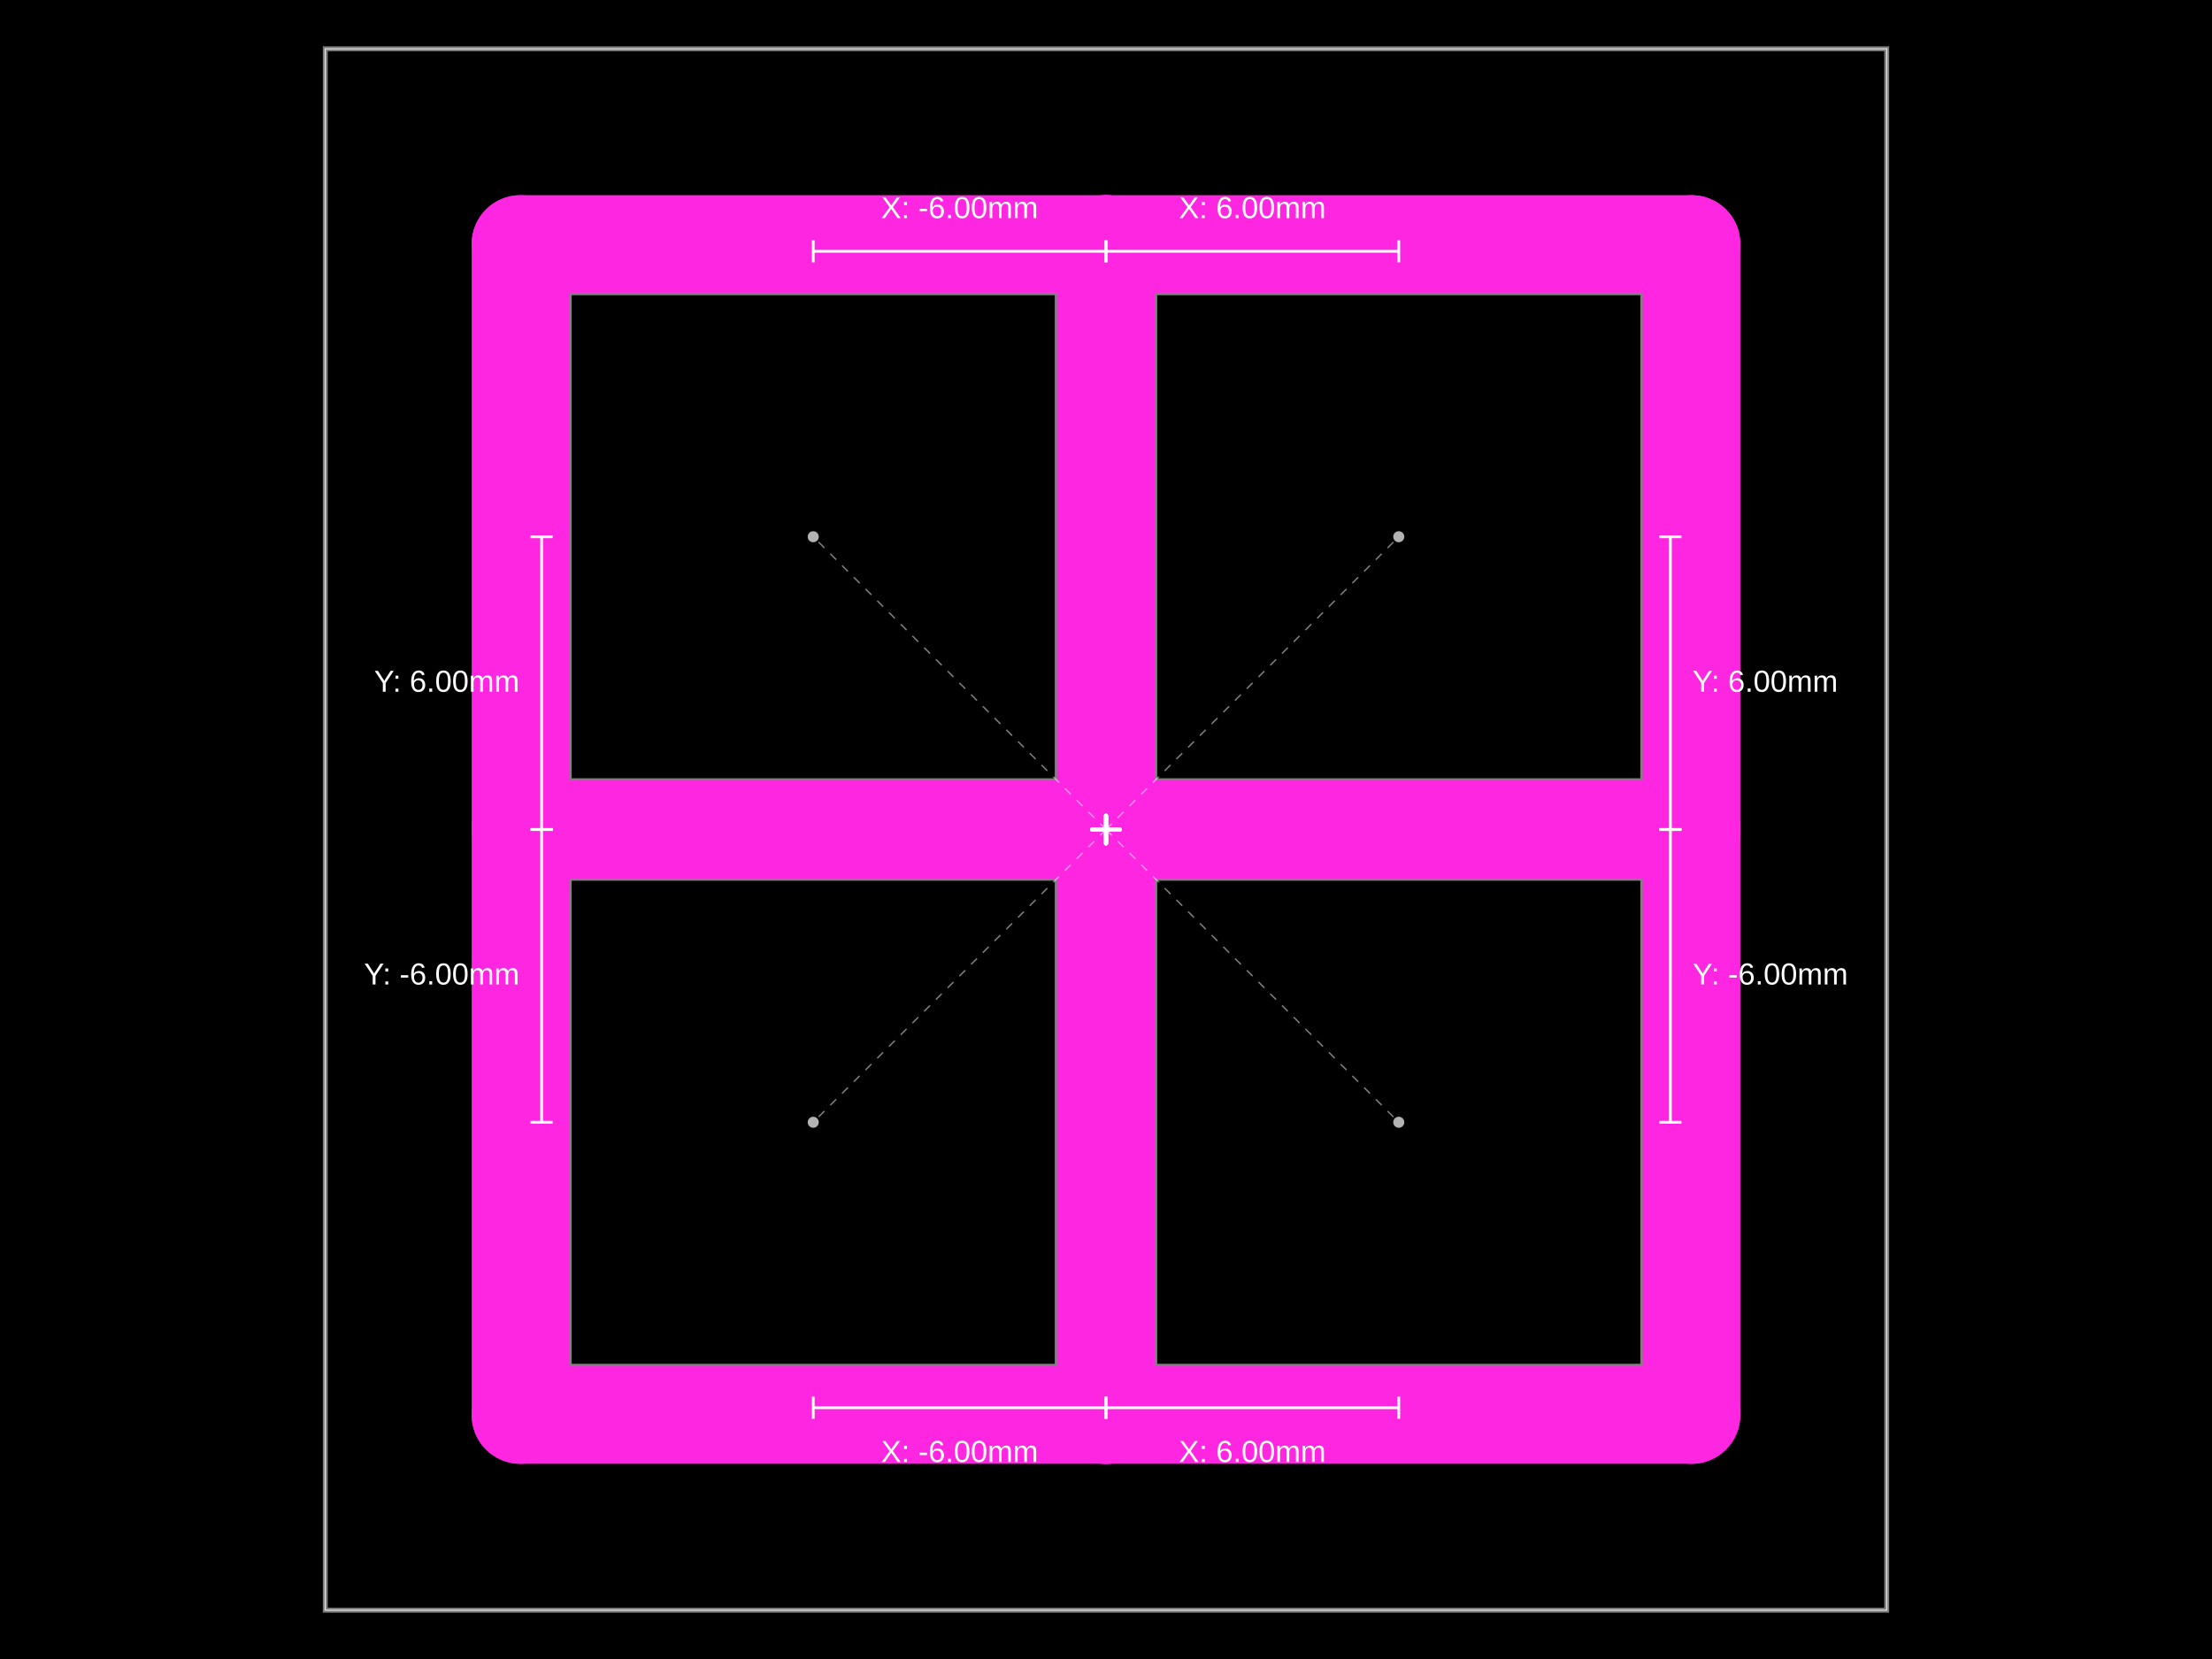
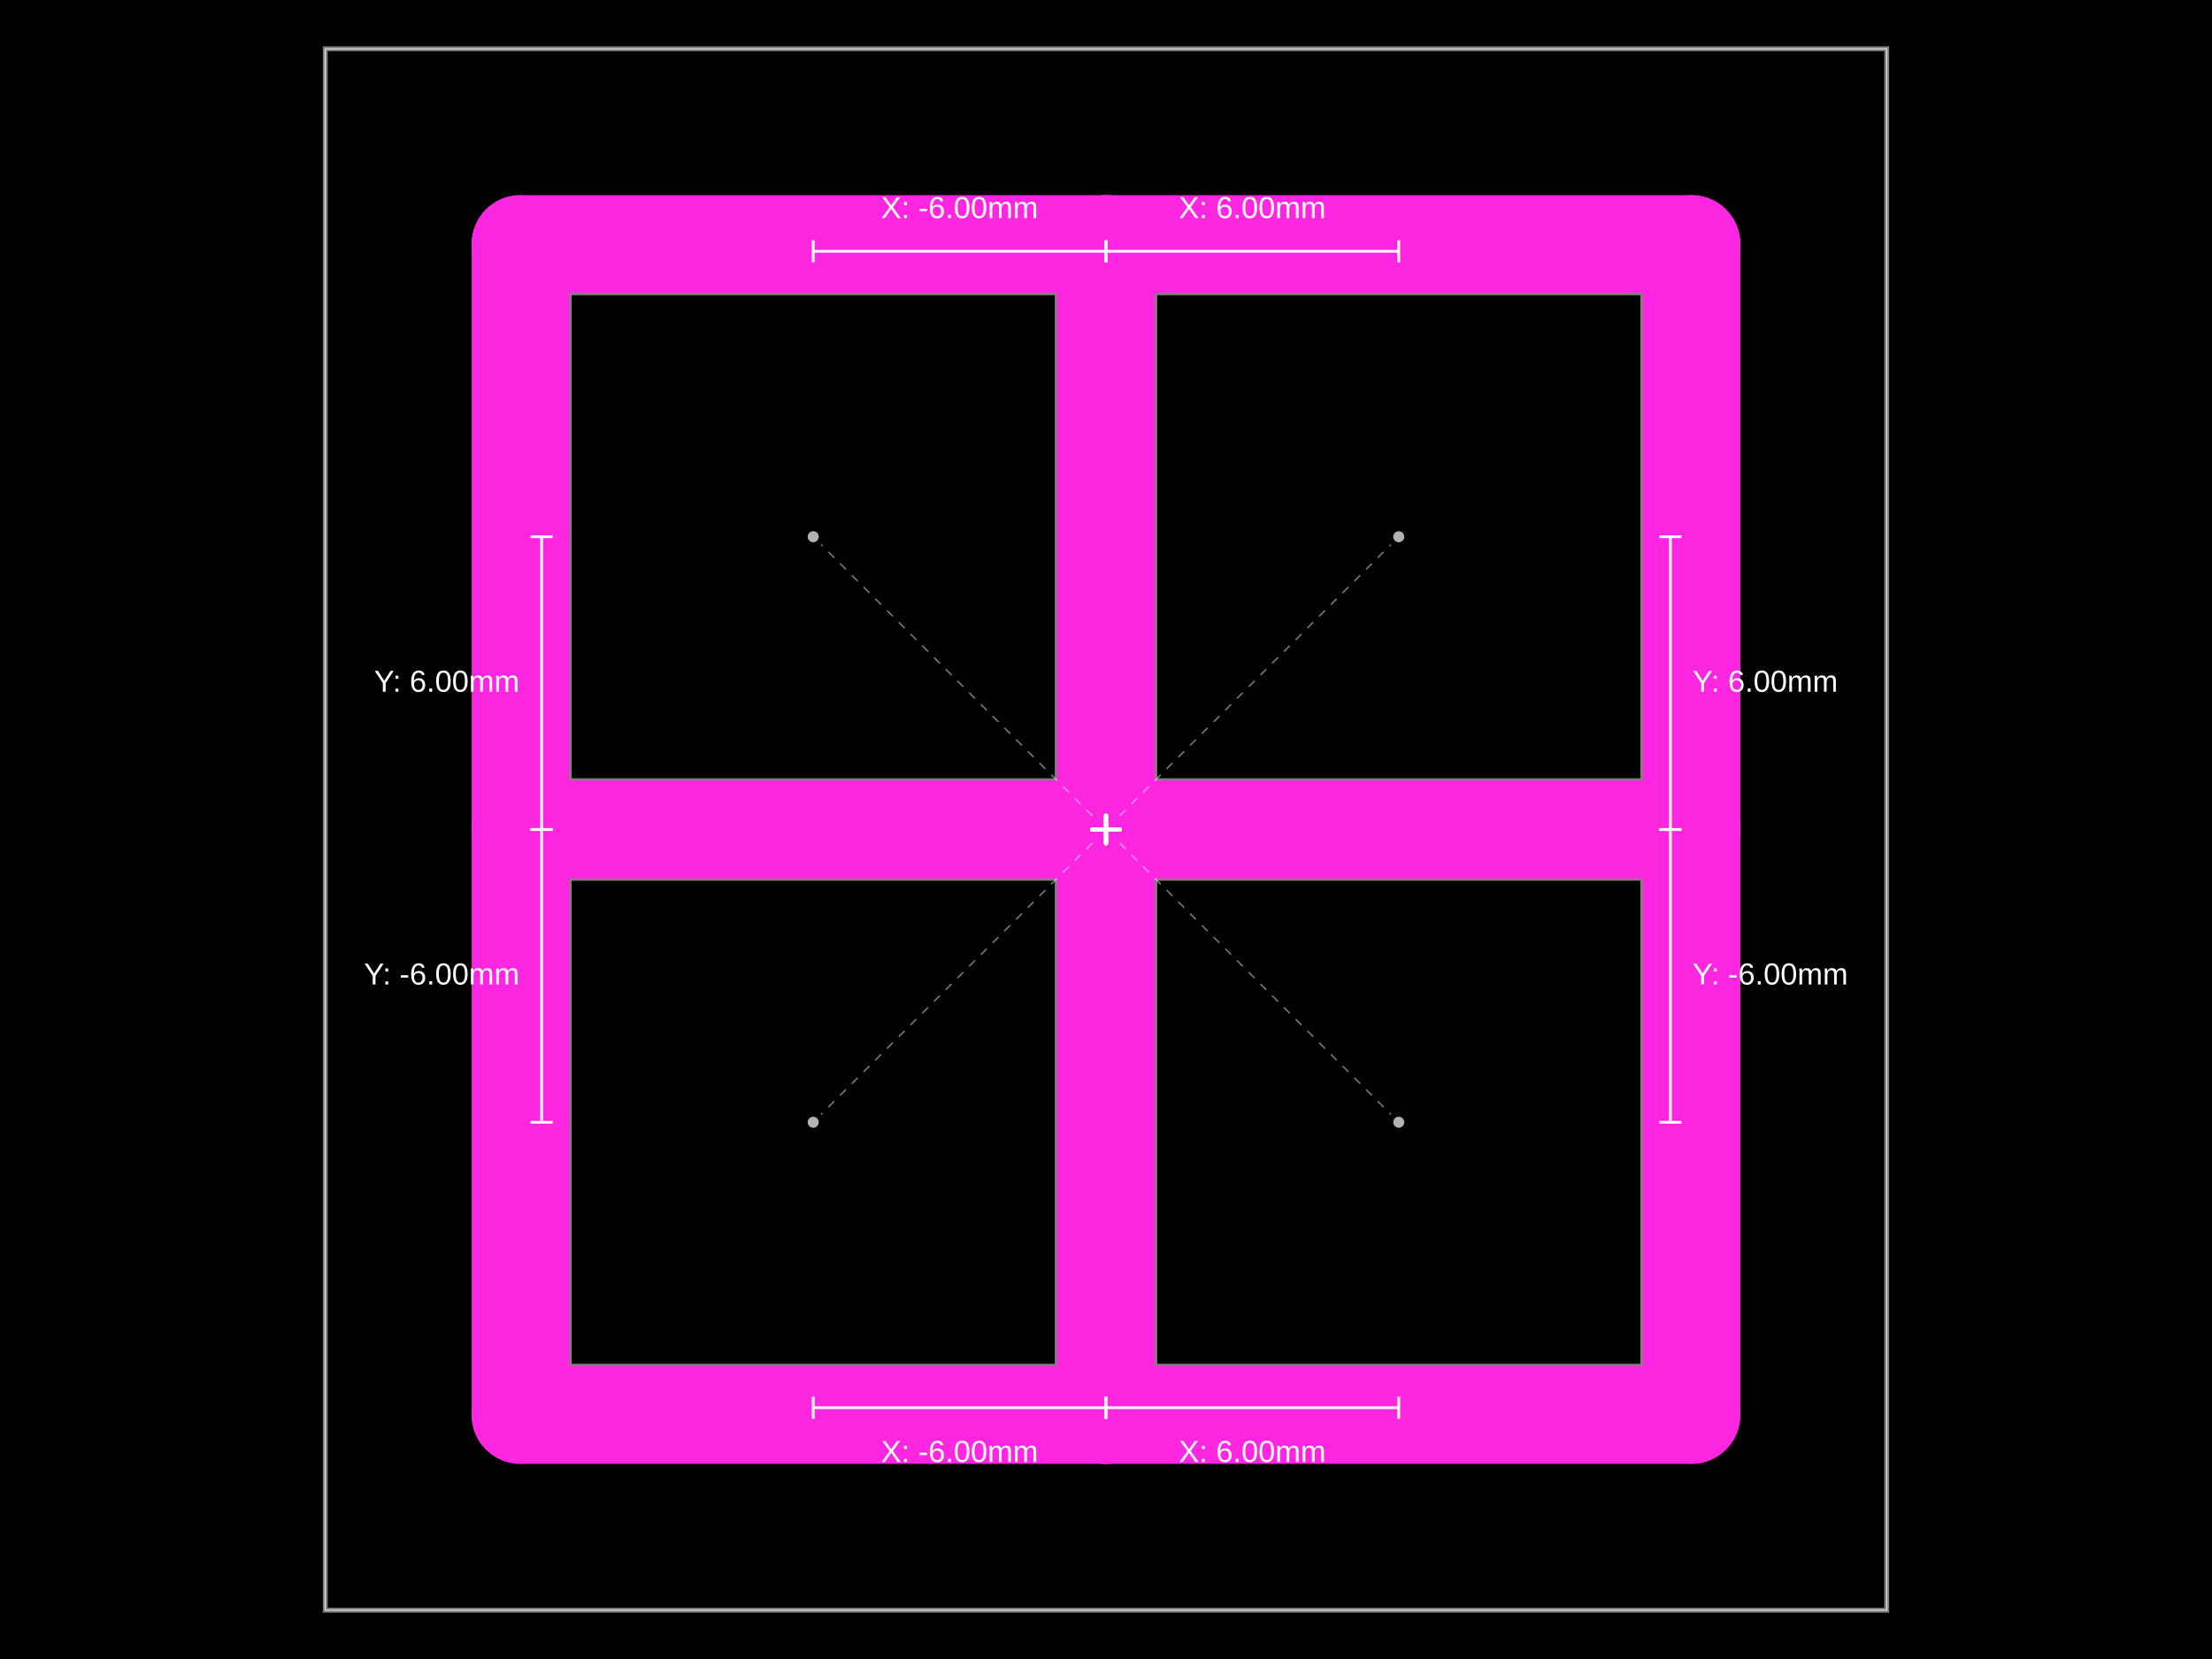
<svg xmlns="http://www.w3.org/2000/svg" width="800" height="600">
  <style />
  <rect class="boundary" x="0" y="0" fill="#000" width="800" height="600" data-type="pcb_background" data-pcb-layer="global" />
  <rect class="pcb-boundary" fill="none" stroke="#fff" stroke-width="0.3" x="117.647" y="17.647" width="564.706" height="564.706" data-type="pcb_boundary" data-pcb-layer="global" />
  <path class="pcb-panel" d="M 117.647 582.353 L 682.353 582.353 L 682.353 17.647 L 117.647 17.647 Z" fill="none" stroke="rgba(255, 255, 255, 0.5)" stroke-width="1.765" data-type="pcb_panel" data-pcb-layer="board" />
  <path class="pcb-board" d="M 205.882 494.118 L 382.353 494.118 L 382.353 317.647 L 205.882 317.647 Z" fill="none" stroke="rgba(255, 255, 255, 0.5)" stroke-width="1.765" data-type="pcb_board" data-pcb-layer="board" />
  <path class="pcb-board" d="M 417.647 494.118 L 594.118 494.118 L 594.118 317.647 L 417.647 317.647 Z" fill="none" stroke="rgba(255, 255, 255, 0.5)" stroke-width="1.765" data-type="pcb_board" data-pcb-layer="board" />
  <path class="pcb-board" d="M 205.882 282.353 L 382.353 282.353 L 382.353 105.882 L 205.882 105.882 Z" fill="none" stroke="rgba(255, 255, 255, 0.5)" stroke-width="1.765" data-type="pcb_board" data-pcb-layer="board" />
  <path class="pcb-board" d="M 417.647 282.353 L 594.118 282.353 L 594.118 105.882 L 417.647 105.882 Z" fill="none" stroke="rgba(255, 255, 255, 0.5)" stroke-width="1.765" data-type="pcb_board" data-pcb-layer="board" />
  <rect class="pcb-cutout pcb-cutout-rect" x="-123.529" y="-17.647" width="247.059" height="35.294" fill="#FF26E2" transform="matrix(1,0,0,1,294.1176,300)" data-type="pcb_cutout" data-pcb-layer="drill" rx="17.647" ry="17.647" />
  <rect class="pcb-cutout pcb-cutout-rect" x="-123.529" y="-17.647" width="247.059" height="35.294" fill="#FF26E2" transform="matrix(1,0,0,1,294.1176,511.7647)" data-type="pcb_cutout" data-pcb-layer="drill" rx="17.647" ry="17.647" />
  <rect class="pcb-cutout pcb-cutout-rect" x="-17.647" y="-123.529" width="35.294" height="247.059" fill="#FF26E2" transform="matrix(1,0,0,1,188.2353,405.8824)" data-type="pcb_cutout" data-pcb-layer="drill" rx="17.647" ry="17.647" />
  <rect class="pcb-cutout pcb-cutout-rect" x="-17.647" y="-123.529" width="35.294" height="247.059" fill="#FF26E2" transform="matrix(1,0,0,1,400,405.8824)" data-type="pcb_cutout" data-pcb-layer="drill" rx="17.647" ry="17.647" />
  <rect class="pcb-cutout pcb-cutout-rect" x="-123.529" y="-17.647" width="247.059" height="35.294" fill="#FF26E2" transform="matrix(1,0,0,1,505.8824,300)" data-type="pcb_cutout" data-pcb-layer="drill" rx="17.647" ry="17.647" />
  <rect class="pcb-cutout pcb-cutout-rect" x="-123.529" y="-17.647" width="247.059" height="35.294" fill="#FF26E2" transform="matrix(1,0,0,1,505.8824,511.7647)" data-type="pcb_cutout" data-pcb-layer="drill" rx="17.647" ry="17.647" />
  <rect class="pcb-cutout pcb-cutout-rect" x="-17.647" y="-123.529" width="35.294" height="247.059" fill="#FF26E2" transform="matrix(1,0,0,1,400,405.8824)" data-type="pcb_cutout" data-pcb-layer="drill" rx="17.647" ry="17.647" />
  <rect class="pcb-cutout pcb-cutout-rect" x="-17.647" y="-123.529" width="35.294" height="247.059" fill="#FF26E2" transform="matrix(1,0,0,1,611.7647,405.8824)" data-type="pcb_cutout" data-pcb-layer="drill" rx="17.647" ry="17.647" />
  <rect class="pcb-cutout pcb-cutout-rect" x="-123.529" y="-17.647" width="247.059" height="35.294" fill="#FF26E2" transform="matrix(1,0,0,1,294.1176,88.23529)" data-type="pcb_cutout" data-pcb-layer="drill" rx="17.647" ry="17.647" />
  <rect class="pcb-cutout pcb-cutout-rect" x="-123.529" y="-17.647" width="247.059" height="35.294" fill="#FF26E2" transform="matrix(1,0,0,1,294.1176,300)" data-type="pcb_cutout" data-pcb-layer="drill" rx="17.647" ry="17.647" />
  <rect class="pcb-cutout pcb-cutout-rect" x="-17.647" y="-123.529" width="35.294" height="247.059" fill="#FF26E2" transform="matrix(1,0,0,1,188.2353,194.1176)" data-type="pcb_cutout" data-pcb-layer="drill" rx="17.647" ry="17.647" />
  <rect class="pcb-cutout pcb-cutout-rect" x="-17.647" y="-123.529" width="35.294" height="247.059" fill="#FF26E2" transform="matrix(1,0,0,1,400,194.1176)" data-type="pcb_cutout" data-pcb-layer="drill" rx="17.647" ry="17.647" />
  <rect class="pcb-cutout pcb-cutout-rect" x="-123.529" y="-17.647" width="247.059" height="35.294" fill="#FF26E2" transform="matrix(1,0,0,1,505.8824,88.23529)" data-type="pcb_cutout" data-pcb-layer="drill" rx="17.647" ry="17.647" />
  <rect class="pcb-cutout pcb-cutout-rect" x="-123.529" y="-17.647" width="247.059" height="35.294" fill="#FF26E2" transform="matrix(1,0,0,1,505.8824,300)" data-type="pcb_cutout" data-pcb-layer="drill" rx="17.647" ry="17.647" />
  <rect class="pcb-cutout pcb-cutout-rect" x="-17.647" y="-123.529" width="35.294" height="247.059" fill="#FF26E2" transform="matrix(1,0,0,1,400,194.1176)" data-type="pcb_cutout" data-pcb-layer="drill" rx="17.647" ry="17.647" />
  <rect class="pcb-cutout pcb-cutout-rect" x="-17.647" y="-123.529" width="35.294" height="247.059" fill="#FF26E2" transform="matrix(1,0,0,1,611.7647,194.1176)" data-type="pcb_cutout" data-pcb-layer="drill" rx="17.647" ry="17.647" />
  <g class="anchor-offset-marker" data-type="anchor_offset_marker">
    <line x1="400" y1="295" x2="400" y2="305" stroke="#ffffff" stroke-width="1.5" stroke-linecap="round" />
    <line x1="395" y1="300" x2="405" y2="300" stroke="#ffffff" stroke-width="1.5" stroke-linecap="round" />
  </g>
-   <line x1="400" y1="300" x2="294.118" y2="405.882" stroke="#ffffff" stroke-width="0.5" stroke-dasharray="3,3" opacity="0.5" class="anchor-offset-connector" />
+   <line x1="395.05" y1="304.95" x2="296.946" y2="403.054" stroke="#ffffff" stroke-width="0.5" stroke-dasharray="3,3" opacity="0.5" class="anchor-offset-connector" />
  <circle cx="294.118" cy="405.882" r="2" fill="#ffffff" opacity="0.7" class="anchor-offset-component-marker" />
  <line x1="400" y1="509.118" x2="294.118" y2="509.118" stroke="#ffffff" stroke-width="1" class="anchor-offset-dimension-x" />
  <line x1="400" y1="505.118" x2="400" y2="513.118" stroke="#ffffff" stroke-width="1" />
  <line x1="294.118" y1="505.118" x2="294.118" y2="513.118" stroke="#ffffff" stroke-width="1" />
  <text x="347.059" y="521.118" fill="#ffffff" font-size="11" font-family="Arial, sans-serif" text-anchor="middle" dominant-baseline="hanging" class="anchor-offset-label">X: -6.00mm</text>
  <line x1="195.882" y1="300" x2="195.882" y2="405.882" stroke="#ffffff" stroke-width="1" class="anchor-offset-dimension-y" />
  <line x1="191.882" y1="300" x2="199.882" y2="300" stroke="#ffffff" stroke-width="1" />
  <line x1="191.882" y1="405.882" x2="199.882" y2="405.882" stroke="#ffffff" stroke-width="1" />
  <text x="187.882" y="352.941" fill="#ffffff" font-size="11" font-family="Arial, sans-serif" text-anchor="end" dominant-baseline="middle" class="anchor-offset-label">Y: -6.00mm</text>
  <g class="anchor-offset-marker" data-type="anchor_offset_marker">
    <line x1="400" y1="295" x2="400" y2="305" stroke="#ffffff" stroke-width="1.5" stroke-linecap="round" />
    <line x1="395" y1="300" x2="405" y2="300" stroke="#ffffff" stroke-width="1.5" stroke-linecap="round" />
  </g>
-   <line x1="400" y1="300" x2="505.882" y2="405.882" stroke="#ffffff" stroke-width="0.5" stroke-dasharray="3,3" opacity="0.5" class="anchor-offset-connector" />
+   <line x1="404.95" y1="304.95" x2="503.054" y2="403.054" stroke="#ffffff" stroke-width="0.5" stroke-dasharray="3,3" opacity="0.5" class="anchor-offset-connector" />
  <circle cx="505.882" cy="405.882" r="2" fill="#ffffff" opacity="0.7" class="anchor-offset-component-marker" />
  <line x1="400" y1="509.118" x2="505.882" y2="509.118" stroke="#ffffff" stroke-width="1" class="anchor-offset-dimension-x" />
  <line x1="400" y1="505.118" x2="400" y2="513.118" stroke="#ffffff" stroke-width="1" />
  <line x1="505.882" y1="505.118" x2="505.882" y2="513.118" stroke="#ffffff" stroke-width="1" />
  <text x="452.941" y="521.118" fill="#ffffff" font-size="11" font-family="Arial, sans-serif" text-anchor="middle" dominant-baseline="hanging" class="anchor-offset-label">X: 6.00mm</text>
  <line x1="604.118" y1="300" x2="604.118" y2="405.882" stroke="#ffffff" stroke-width="1" class="anchor-offset-dimension-y" />
  <line x1="600.118" y1="300" x2="608.118" y2="300" stroke="#ffffff" stroke-width="1" />
  <line x1="600.118" y1="405.882" x2="608.118" y2="405.882" stroke="#ffffff" stroke-width="1" />
  <text x="612.118" y="352.941" fill="#ffffff" font-size="11" font-family="Arial, sans-serif" text-anchor="start" dominant-baseline="middle" class="anchor-offset-label">Y: -6.00mm</text>
  <g class="anchor-offset-marker" data-type="anchor_offset_marker">
    <line x1="400" y1="295" x2="400" y2="305" stroke="#ffffff" stroke-width="1.5" stroke-linecap="round" />
    <line x1="395" y1="300" x2="405" y2="300" stroke="#ffffff" stroke-width="1.5" stroke-linecap="round" />
  </g>
-   <line x1="400" y1="300" x2="294.118" y2="194.118" stroke="#ffffff" stroke-width="0.5" stroke-dasharray="3,3" opacity="0.5" class="anchor-offset-connector" />
+   <line x1="395.05" y1="295.05" x2="296.946" y2="196.946" stroke="#ffffff" stroke-width="0.5" stroke-dasharray="3,3" opacity="0.5" class="anchor-offset-connector" />
  <circle cx="294.118" cy="194.118" r="2" fill="#ffffff" opacity="0.7" class="anchor-offset-component-marker" />
  <line x1="400" y1="90.882" x2="294.118" y2="90.882" stroke="#ffffff" stroke-width="1" class="anchor-offset-dimension-x" />
  <line x1="400" y1="86.882" x2="400" y2="94.882" stroke="#ffffff" stroke-width="1" />
  <line x1="294.118" y1="86.882" x2="294.118" y2="94.882" stroke="#ffffff" stroke-width="1" />
  <text x="347.059" y="78.882" fill="#ffffff" font-size="11" font-family="Arial, sans-serif" text-anchor="middle" dominant-baseline="baseline" class="anchor-offset-label">X: -6.00mm</text>
  <line x1="195.882" y1="300" x2="195.882" y2="194.118" stroke="#ffffff" stroke-width="1" class="anchor-offset-dimension-y" />
  <line x1="191.882" y1="300" x2="199.882" y2="300" stroke="#ffffff" stroke-width="1" />
  <line x1="191.882" y1="194.118" x2="199.882" y2="194.118" stroke="#ffffff" stroke-width="1" />
  <text x="187.882" y="247.059" fill="#ffffff" font-size="11" font-family="Arial, sans-serif" text-anchor="end" dominant-baseline="middle" class="anchor-offset-label">Y: 6.00mm</text>
  <g class="anchor-offset-marker" data-type="anchor_offset_marker">
    <line x1="400" y1="295" x2="400" y2="305" stroke="#ffffff" stroke-width="1.5" stroke-linecap="round" />
    <line x1="395" y1="300" x2="405" y2="300" stroke="#ffffff" stroke-width="1.5" stroke-linecap="round" />
  </g>
-   <line x1="400" y1="300" x2="505.882" y2="194.118" stroke="#ffffff" stroke-width="0.5" stroke-dasharray="3,3" opacity="0.5" class="anchor-offset-connector" />
+   <line x1="404.95" y1="295.05" x2="503.054" y2="196.946" stroke="#ffffff" stroke-width="0.5" stroke-dasharray="3,3" opacity="0.5" class="anchor-offset-connector" />
  <circle cx="505.882" cy="194.118" r="2" fill="#ffffff" opacity="0.7" class="anchor-offset-component-marker" />
  <line x1="400" y1="90.882" x2="505.882" y2="90.882" stroke="#ffffff" stroke-width="1" class="anchor-offset-dimension-x" />
  <line x1="400" y1="86.882" x2="400" y2="94.882" stroke="#ffffff" stroke-width="1" />
  <line x1="505.882" y1="86.882" x2="505.882" y2="94.882" stroke="#ffffff" stroke-width="1" />
  <text x="452.941" y="78.882" fill="#ffffff" font-size="11" font-family="Arial, sans-serif" text-anchor="middle" dominant-baseline="baseline" class="anchor-offset-label">X: 6.00mm</text>
  <line x1="604.118" y1="300" x2="604.118" y2="194.118" stroke="#ffffff" stroke-width="1" class="anchor-offset-dimension-y" />
  <line x1="600.118" y1="300" x2="608.118" y2="300" stroke="#ffffff" stroke-width="1" />
  <line x1="600.118" y1="194.118" x2="608.118" y2="194.118" stroke="#ffffff" stroke-width="1" />
  <text x="612.118" y="247.059" fill="#ffffff" font-size="11" font-family="Arial, sans-serif" text-anchor="start" dominant-baseline="middle" class="anchor-offset-label">Y: 6.00mm</text>
</svg>
